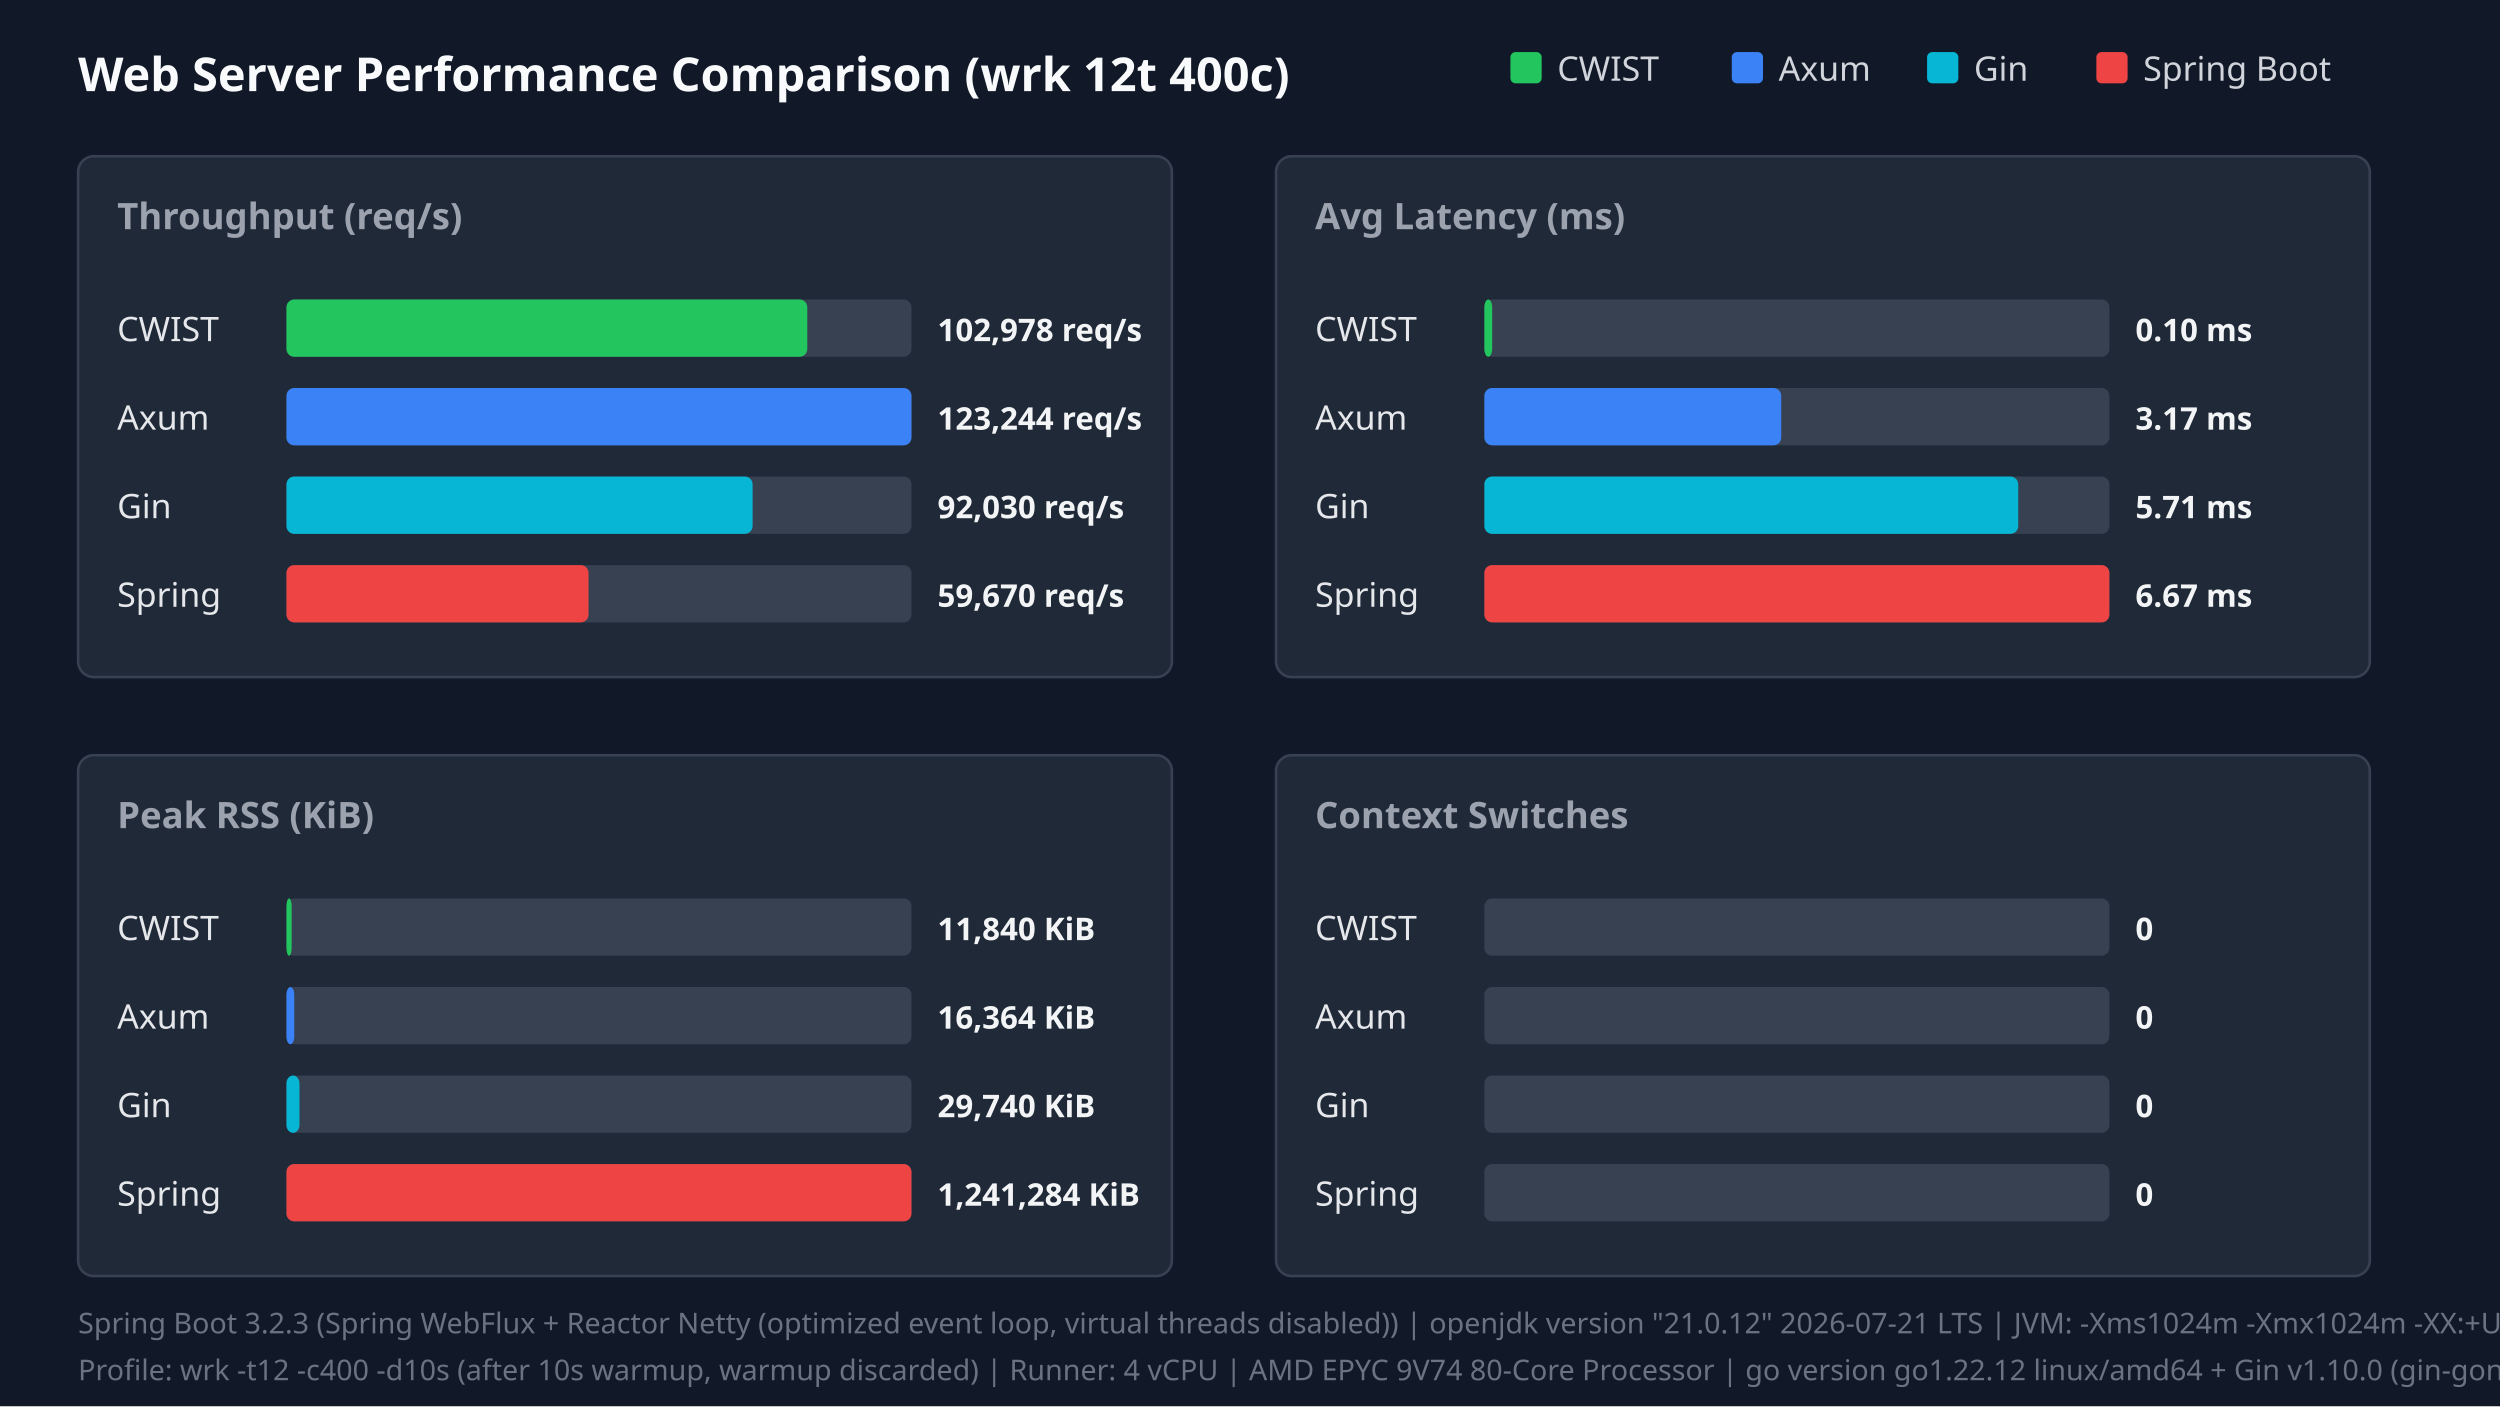
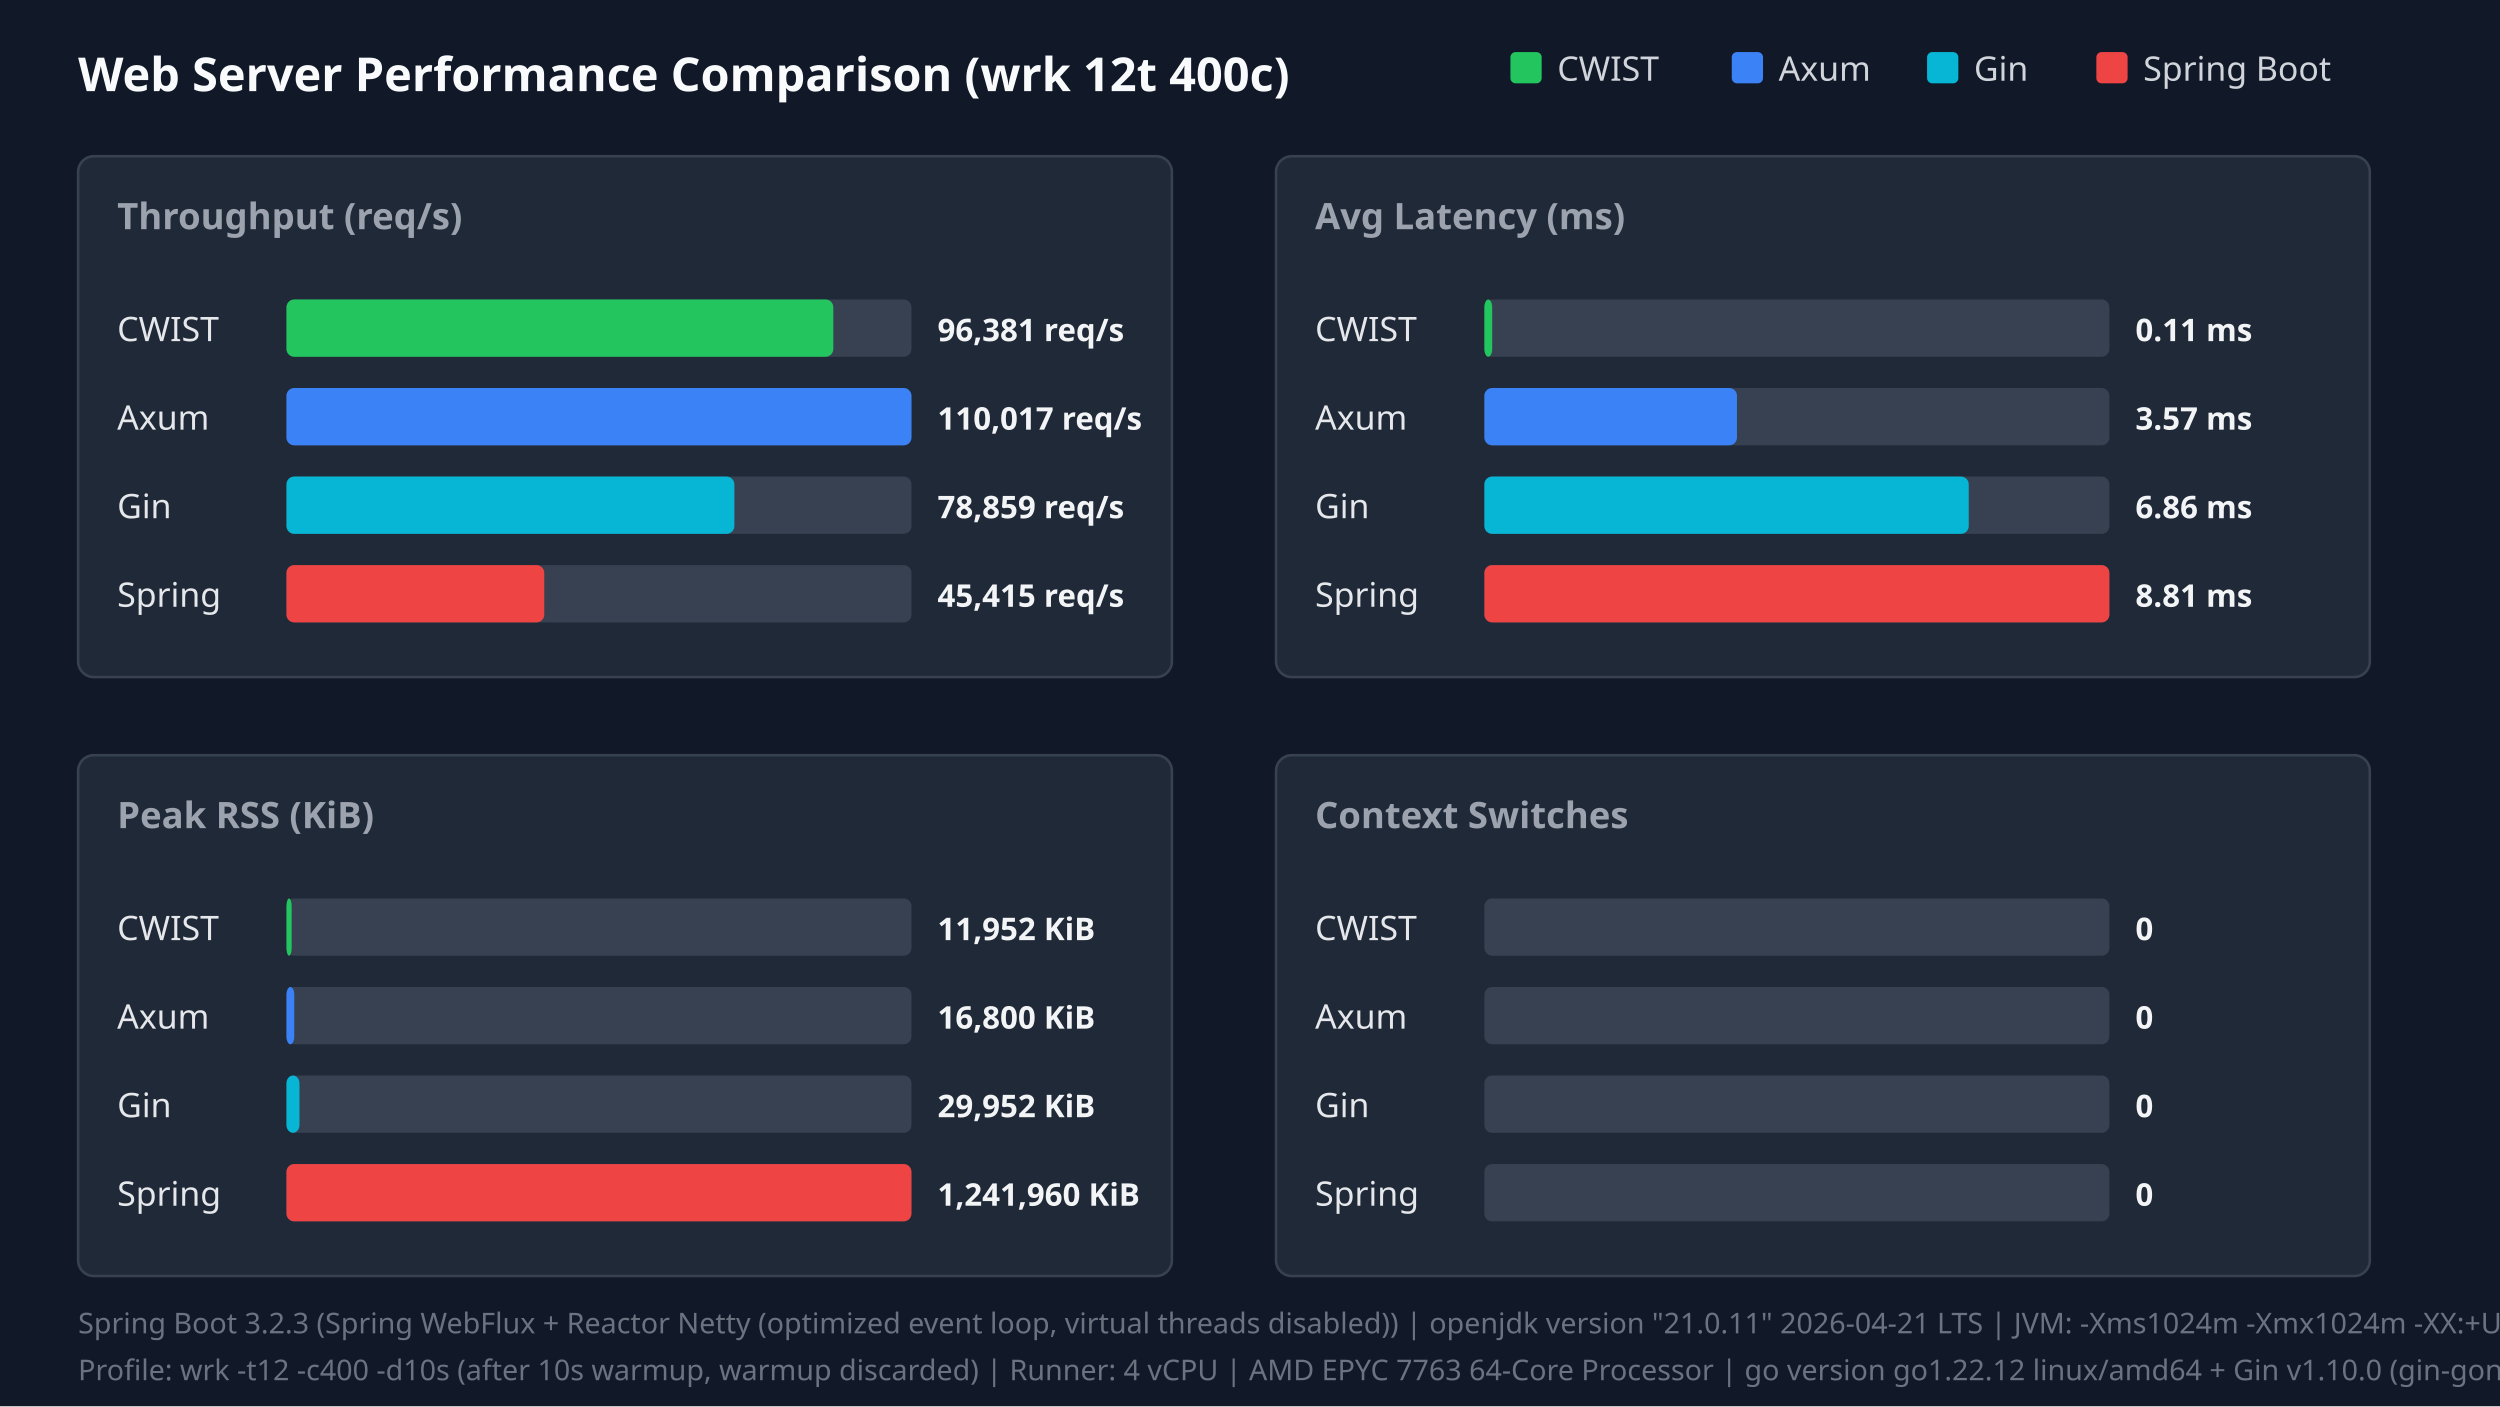
<svg xmlns="http://www.w3.org/2000/svg" width="960" height="540" viewBox="0 0 960 540">
  <style>.title{font:18px sans-serif;font-weight:bold;fill:#f9fafb}.panel-title{font:14px sans-serif;font-weight:600;fill:#9ca3af}.legend{font:13px sans-serif;fill:#d1d5db}.bar-label{font:13px sans-serif;font-weight:500;fill:#e5e7eb}.bar-val{font:12px sans-serif;font-weight:bold;fill:#f3f4f6}.footer{font:11px sans-serif;fill:#6b7280}</style>
  <rect width="100%" height="100%" fill="#111827" />
  <text x="30" y="35" class="title">Web Server Performance Comparison (wrk 12t 400c)</text>
  <rect x="580" y="20" width="12" height="12" fill="#22c55e" rx="2" />
  <text x="598" y="31" class="legend">CWIST</text>
  <rect x="665" y="20" width="12" height="12" fill="#3b82f6" rx="2" />
  <text x="683" y="31" class="legend">Axum</text>
  <rect x="740" y="20" width="12" height="12" fill="#06b6d4" rx="2" />
  <text x="758" y="31" class="legend">Gin</text>
  <rect x="805" y="20" width="12" height="12" fill="#ef4444" rx="2" />
  <text x="823" y="31" class="legend">Spring Boot</text>
  <rect x="30" y="60" width="420" height="200" fill="#1f2937" rx="6" stroke="#374151" />
  <text x="45" y="88" class="panel-title">Throughput (req/s)</text>
  <text x="45" y="131" class="bar-label">CWIST</text>
  <rect x="110" y="115" width="240" height="22" fill="#374151" rx="3" />
-   <rect x="110" y="115" width="200" height="22" fill="#22c55e" rx="3" />
-   <text x="360" y="131" class="bar-val">102,978 req/s</text>
+   <rect x="110" y="115" width="210" height="22" fill="#22c55e" rx="3" />
+   <text x="360" y="131" class="bar-val">96,381 req/s</text>
  <text x="45" y="165" class="bar-label">Axum</text>
  <rect x="110" y="149" width="240" height="22" fill="#374151" rx="3" />
  <rect x="110" y="149" width="240" height="22" fill="#3b82f6" rx="3" />
-   <text x="360" y="165" class="bar-val">123,244 req/s</text>
+   <text x="360" y="165" class="bar-val">110,017 req/s</text>
  <text x="45" y="199" class="bar-label">Gin</text>
  <rect x="110" y="183" width="240" height="22" fill="#374151" rx="3" />
-   <rect x="110" y="183" width="179" height="22" fill="#06b6d4" rx="3" />
-   <text x="360" y="199" class="bar-val">92,030 req/s</text>
+   <rect x="110" y="183" width="172" height="22" fill="#06b6d4" rx="3" />
+   <text x="360" y="199" class="bar-val">78,859 req/s</text>
  <text x="45" y="233" class="bar-label">Spring</text>
  <rect x="110" y="217" width="240" height="22" fill="#374151" rx="3" />
-   <rect x="110" y="217" width="116" height="22" fill="#ef4444" rx="3" />
-   <text x="360" y="233" class="bar-val">59,670 req/s</text>
+   <rect x="110" y="217" width="99" height="22" fill="#ef4444" rx="3" />
+   <text x="360" y="233" class="bar-val">45,415 req/s</text>
  <rect x="490" y="60" width="420" height="200" fill="#1f2937" rx="6" stroke="#374151" />
  <text x="505" y="88" class="panel-title">Avg Latency (ms)</text>
  <text x="505" y="131" class="bar-label">CWIST</text>
  <rect x="570" y="115" width="240" height="22" fill="#374151" rx="3" />
  <rect x="570" y="115" width="3" height="22" fill="#22c55e" rx="3" />
-   <text x="820" y="131" class="bar-val">0.10 ms</text>
+   <text x="820" y="131" class="bar-val">0.11 ms</text>
  <text x="505" y="165" class="bar-label">Axum</text>
  <rect x="570" y="149" width="240" height="22" fill="#374151" rx="3" />
-   <rect x="570" y="149" width="114" height="22" fill="#3b82f6" rx="3" />
-   <text x="820" y="165" class="bar-val">3.17 ms</text>
+   <rect x="570" y="149" width="97" height="22" fill="#3b82f6" rx="3" />
+   <text x="820" y="165" class="bar-val">3.57 ms</text>
  <text x="505" y="199" class="bar-label">Gin</text>
  <rect x="570" y="183" width="240" height="22" fill="#374151" rx="3" />
-   <rect x="570" y="183" width="205" height="22" fill="#06b6d4" rx="3" />
-   <text x="820" y="199" class="bar-val">5.71 ms</text>
+   <rect x="570" y="183" width="186" height="22" fill="#06b6d4" rx="3" />
+   <text x="820" y="199" class="bar-val">6.86 ms</text>
  <text x="505" y="233" class="bar-label">Spring</text>
  <rect x="570" y="217" width="240" height="22" fill="#374151" rx="3" />
  <rect x="570" y="217" width="240" height="22" fill="#ef4444" rx="3" />
-   <text x="820" y="233" class="bar-val">6.67 ms</text>
+   <text x="820" y="233" class="bar-val">8.81 ms</text>
  <rect x="30" y="290" width="420" height="200" fill="#1f2937" rx="6" stroke="#374151" />
  <text x="45" y="318" class="panel-title">Peak RSS (KiB)</text>
  <text x="45" y="361" class="bar-label">CWIST</text>
  <rect x="110" y="345" width="240" height="22" fill="#374151" rx="3" />
  <rect x="110" y="345" width="2" height="22" fill="#22c55e" rx="3" />
-   <text x="360" y="361" class="bar-val">11,840 KiB</text>
+   <text x="360" y="361" class="bar-val">11,952 KiB</text>
  <text x="45" y="395" class="bar-label">Axum</text>
  <rect x="110" y="379" width="240" height="22" fill="#374151" rx="3" />
  <rect x="110" y="379" width="3" height="22" fill="#3b82f6" rx="3" />
-   <text x="360" y="395" class="bar-val">16,364 KiB</text>
+   <text x="360" y="395" class="bar-val">16,800 KiB</text>
  <text x="45" y="429" class="bar-label">Gin</text>
  <rect x="110" y="413" width="240" height="22" fill="#374151" rx="3" />
  <rect x="110" y="413" width="5" height="22" fill="#06b6d4" rx="3" />
-   <text x="360" y="429" class="bar-val">29,740 KiB</text>
+   <text x="360" y="429" class="bar-val">29,952 KiB</text>
  <text x="45" y="463" class="bar-label">Spring</text>
  <rect x="110" y="447" width="240" height="22" fill="#374151" rx="3" />
  <rect x="110" y="447" width="240" height="22" fill="#ef4444" rx="3" />
-   <text x="360" y="463" class="bar-val">1,241,284 KiB</text>
+   <text x="360" y="463" class="bar-val">1,241,960 KiB</text>
  <rect x="490" y="290" width="420" height="200" fill="#1f2937" rx="6" stroke="#374151" />
  <text x="505" y="318" class="panel-title">Context Switches</text>
  <text x="505" y="361" class="bar-label">CWIST</text>
  <rect x="570" y="345" width="240" height="22" fill="#374151" rx="3" />
  <text x="820" y="361" class="bar-val">0</text>
  <text x="505" y="395" class="bar-label">Axum</text>
  <rect x="570" y="379" width="240" height="22" fill="#374151" rx="3" />
  <text x="820" y="395" class="bar-val">0</text>
  <text x="505" y="429" class="bar-label">Gin</text>
  <rect x="570" y="413" width="240" height="22" fill="#374151" rx="3" />
  <text x="820" y="429" class="bar-val">0</text>
  <text x="505" y="463" class="bar-label">Spring</text>
  <rect x="570" y="447" width="240" height="22" fill="#374151" rx="3" />
  <text x="820" y="463" class="bar-val">0</text>
-   <text x="30" y="512" class="footer">Spring Boot 3.2.3 (Spring WebFlux + Reactor Netty (optimized event loop, virtual threads disabled)) | openjdk version "21.0.12" 2026-07-21 LTS | JVM: -Xms1024m -Xmx1024m -XX:+UseParallelGC -XX:+AlwaysPreTouch -Djava.net.preferIPv4Stack=true -Dio.netty.allocator.type=pooled -Dio.netty.leakDetection.level=disabled -XX:SharedArchiveFile=/tmp/spring_bench/app.jsa (CDS AOT cache)</text>
-   <text x="30" y="530" class="footer">Profile: wrk -t12 -c400 -d10s (after 10s warmup, warmup discarded) | Runner: 4 vCPU | AMD EPYC 9V74 80-Core Processor | go version go1.22.12 linux/amd64 + Gin v1.10.0 (gin-gonic/gin, release mode)</text>
+   <text x="30" y="512" class="footer">Spring Boot 3.2.3 (Spring WebFlux + Reactor Netty (optimized event loop, virtual threads disabled)) | openjdk version "21.0.11" 2026-04-21 LTS | JVM: -Xms1024m -Xmx1024m -XX:+UseParallelGC -XX:+AlwaysPreTouch -Djava.net.preferIPv4Stack=true -Dio.netty.allocator.type=pooled -Dio.netty.leakDetection.level=disabled -XX:SharedArchiveFile=/tmp/spring_bench/app.jsa (CDS AOT cache)</text>
+   <text x="30" y="530" class="footer">Profile: wrk -t12 -c400 -d10s (after 10s warmup, warmup discarded) | Runner: 4 vCPU | AMD EPYC 7763 64-Core Processor | go version go1.22.12 linux/amd64 + Gin v1.10.0 (gin-gonic/gin, release mode)</text>
</svg>
